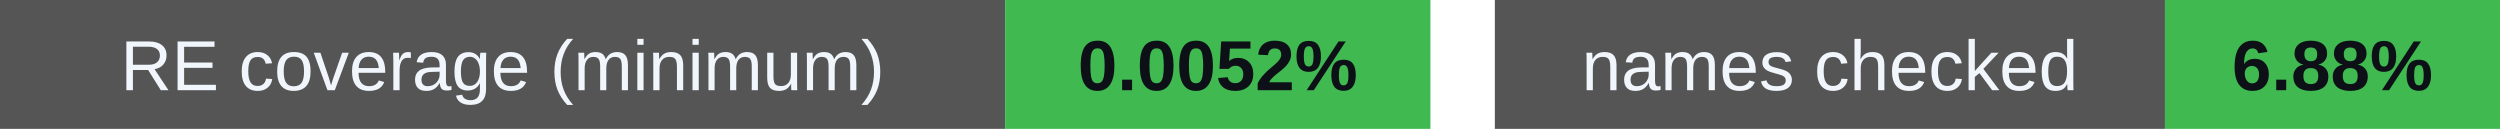
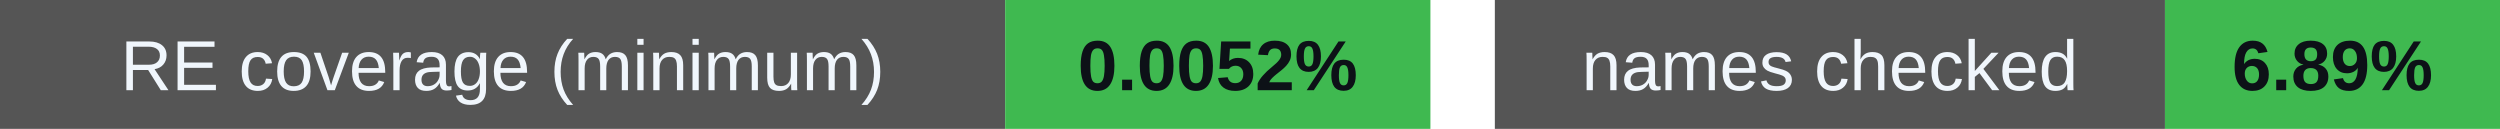
<svg xmlns="http://www.w3.org/2000/svg" width="388" height="20" viewBox="0 0 388 20" role="img" aria-labelledby="badges-title badges-desc">
  <g font-family="-apple-system,BlinkMacSystemFont,Segoe UI,Arial,sans-serif" font-size="11">
    <rect x="0" y="0" width="156" height="20" rx="0" fill="#555" />
    <rect x="156" y="0" width="66" height="20" rx="0" fill="#3fb950" />
    <text x="78.0" y="14" font-size="11" font-weight="500" fill="#f0f6fc" text-anchor="middle">RE coverage (minimum)</text>
    <text x="189.0" y="14" font-size="11" font-weight="700" fill="#0d1117" text-anchor="middle">0.0052%</text>
    <rect x="232" y="0" width="104" height="20" rx="0" fill="#555" />
    <rect x="336" y="0" width="52" height="20" rx="0" fill="#3fb950" />
    <text x="284.0" y="14" font-size="11" font-weight="500" fill="#f0f6fc" text-anchor="middle">names checked</text>
-     <text x="362.0" y="14" font-size="11" font-weight="700" fill="#0d1117" text-anchor="middle">6.88%</text>
+     <text x="362.0" y="14" font-size="11" font-weight="700" fill="#0d1117" text-anchor="middle">6.89%</text>
  </g>
</svg>
